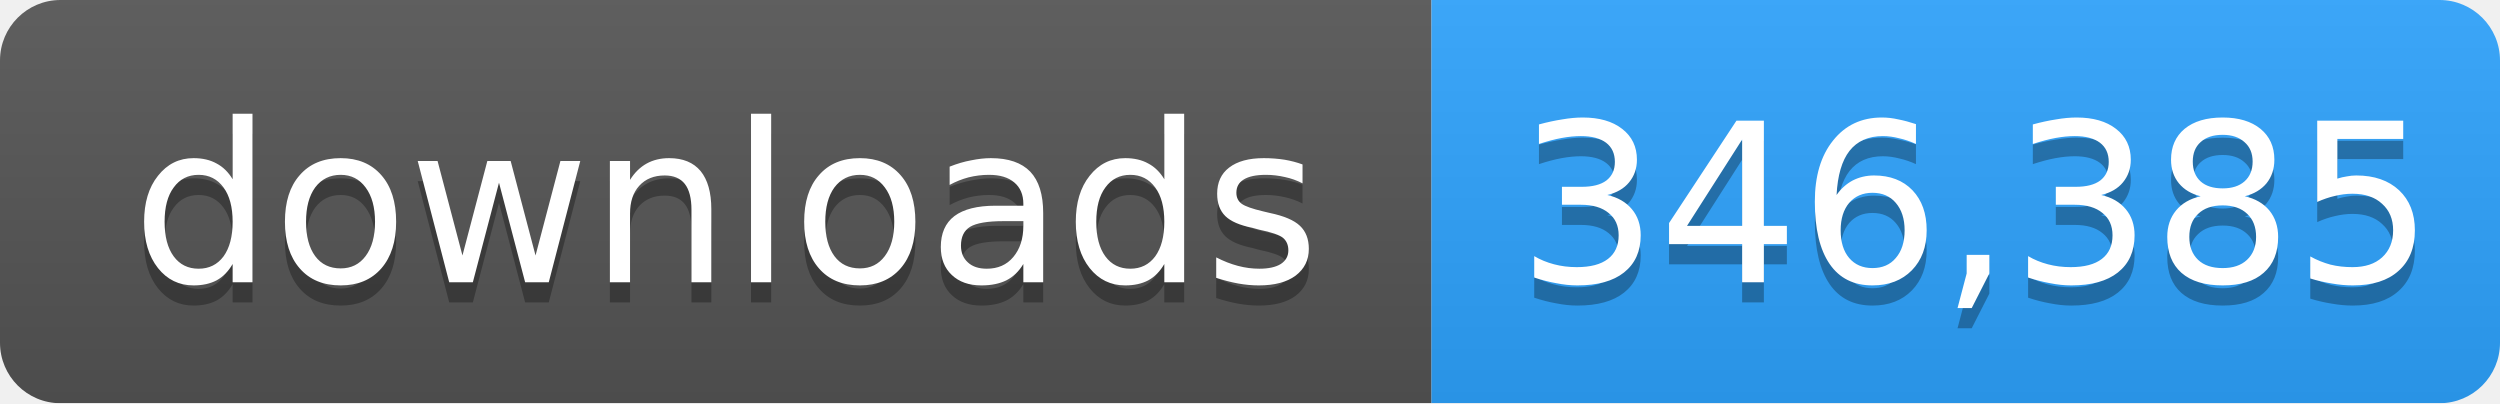
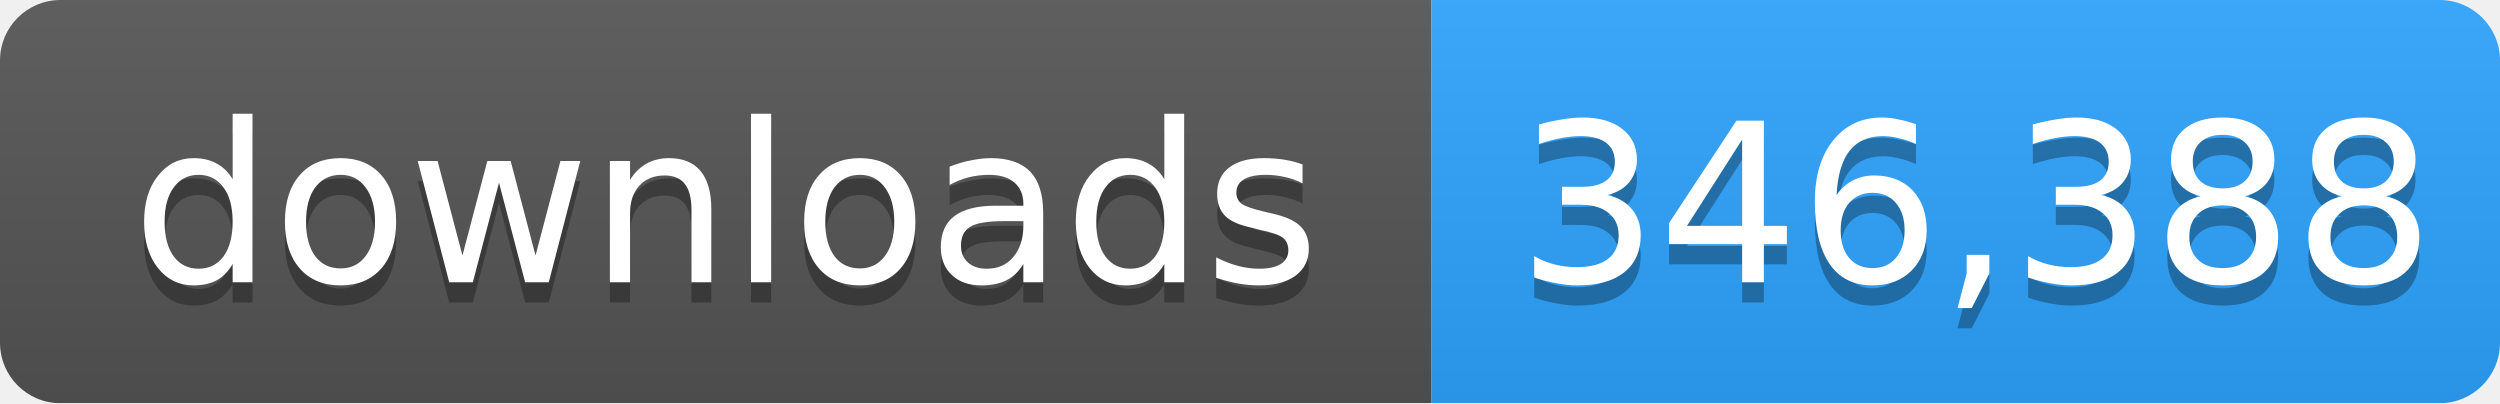
- <svg xmlns="http://www.w3.org/2000/svg" width="124" height="20" role="img" aria-label="downloads: 346,385">
+ <svg xmlns="http://www.w3.org/2000/svg" width="124" height="20" role="img" aria-label="downloads: 346,388">
  <linearGradient id="s" x2="0" y2="100%">
    <stop offset="0" stop-color="#bbb" stop-opacity=".1" />
    <stop offset="1" stop-opacity=".1" />
  </linearGradient>
  <mask id="m">
    <rect width="124" height="20" rx="3" fill="#fff" />
  </mask>
  <g mask="url(#m)">
    <rect width="71" height="20" fill="#555" />
    <rect x="71" width="53" height="20" fill="#2ea4ff" />
    <rect width="124" height="20" fill="url(#s)" />
  </g>
  <g fill="#fff" text-anchor="middle" font-family="Verdana,Geneva,DejaVu Sans,sans-serif" font-size="11">
    <text x="36" y="15" fill="#010101" fill-opacity=".3">downloads</text>
    <text x="36" y="14">downloads</text>
-     <text x="98" y="15" fill="#010101" fill-opacity=".3">346,385</text>
-     <text x="98" y="14">346,385</text>
+     <text x="98" y="15" fill="#010101" fill-opacity=".3">346,388</text>
+     <text x="98" y="14">346,388</text>
  </g>
</svg>
